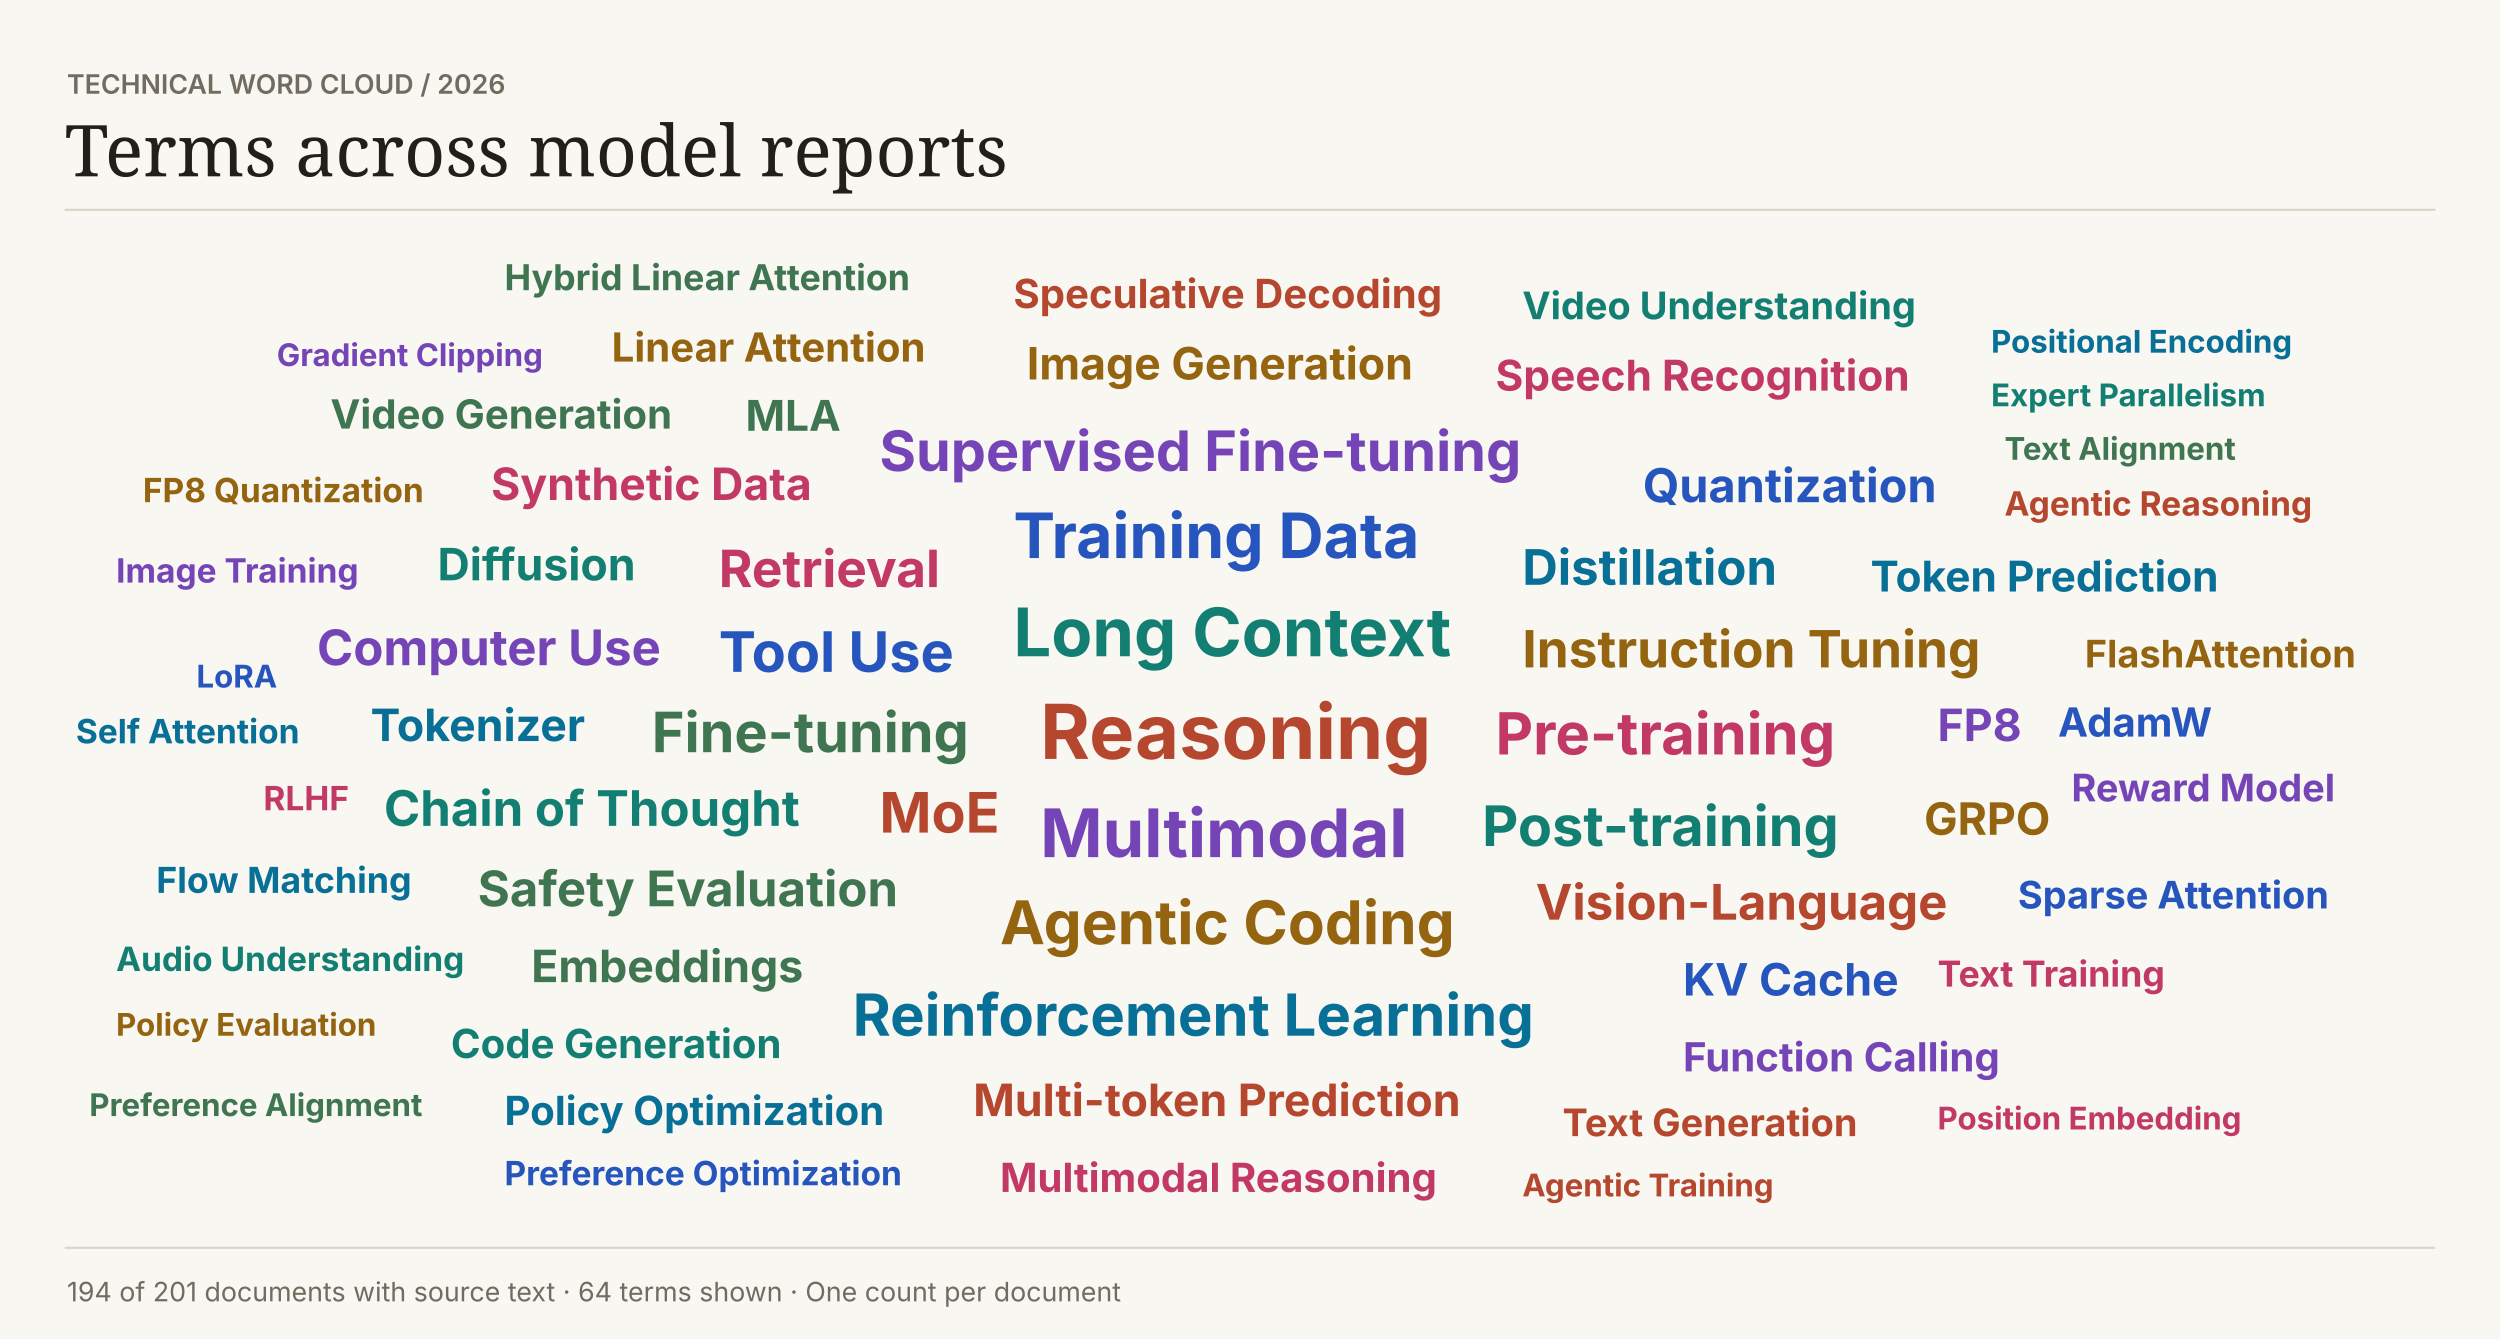
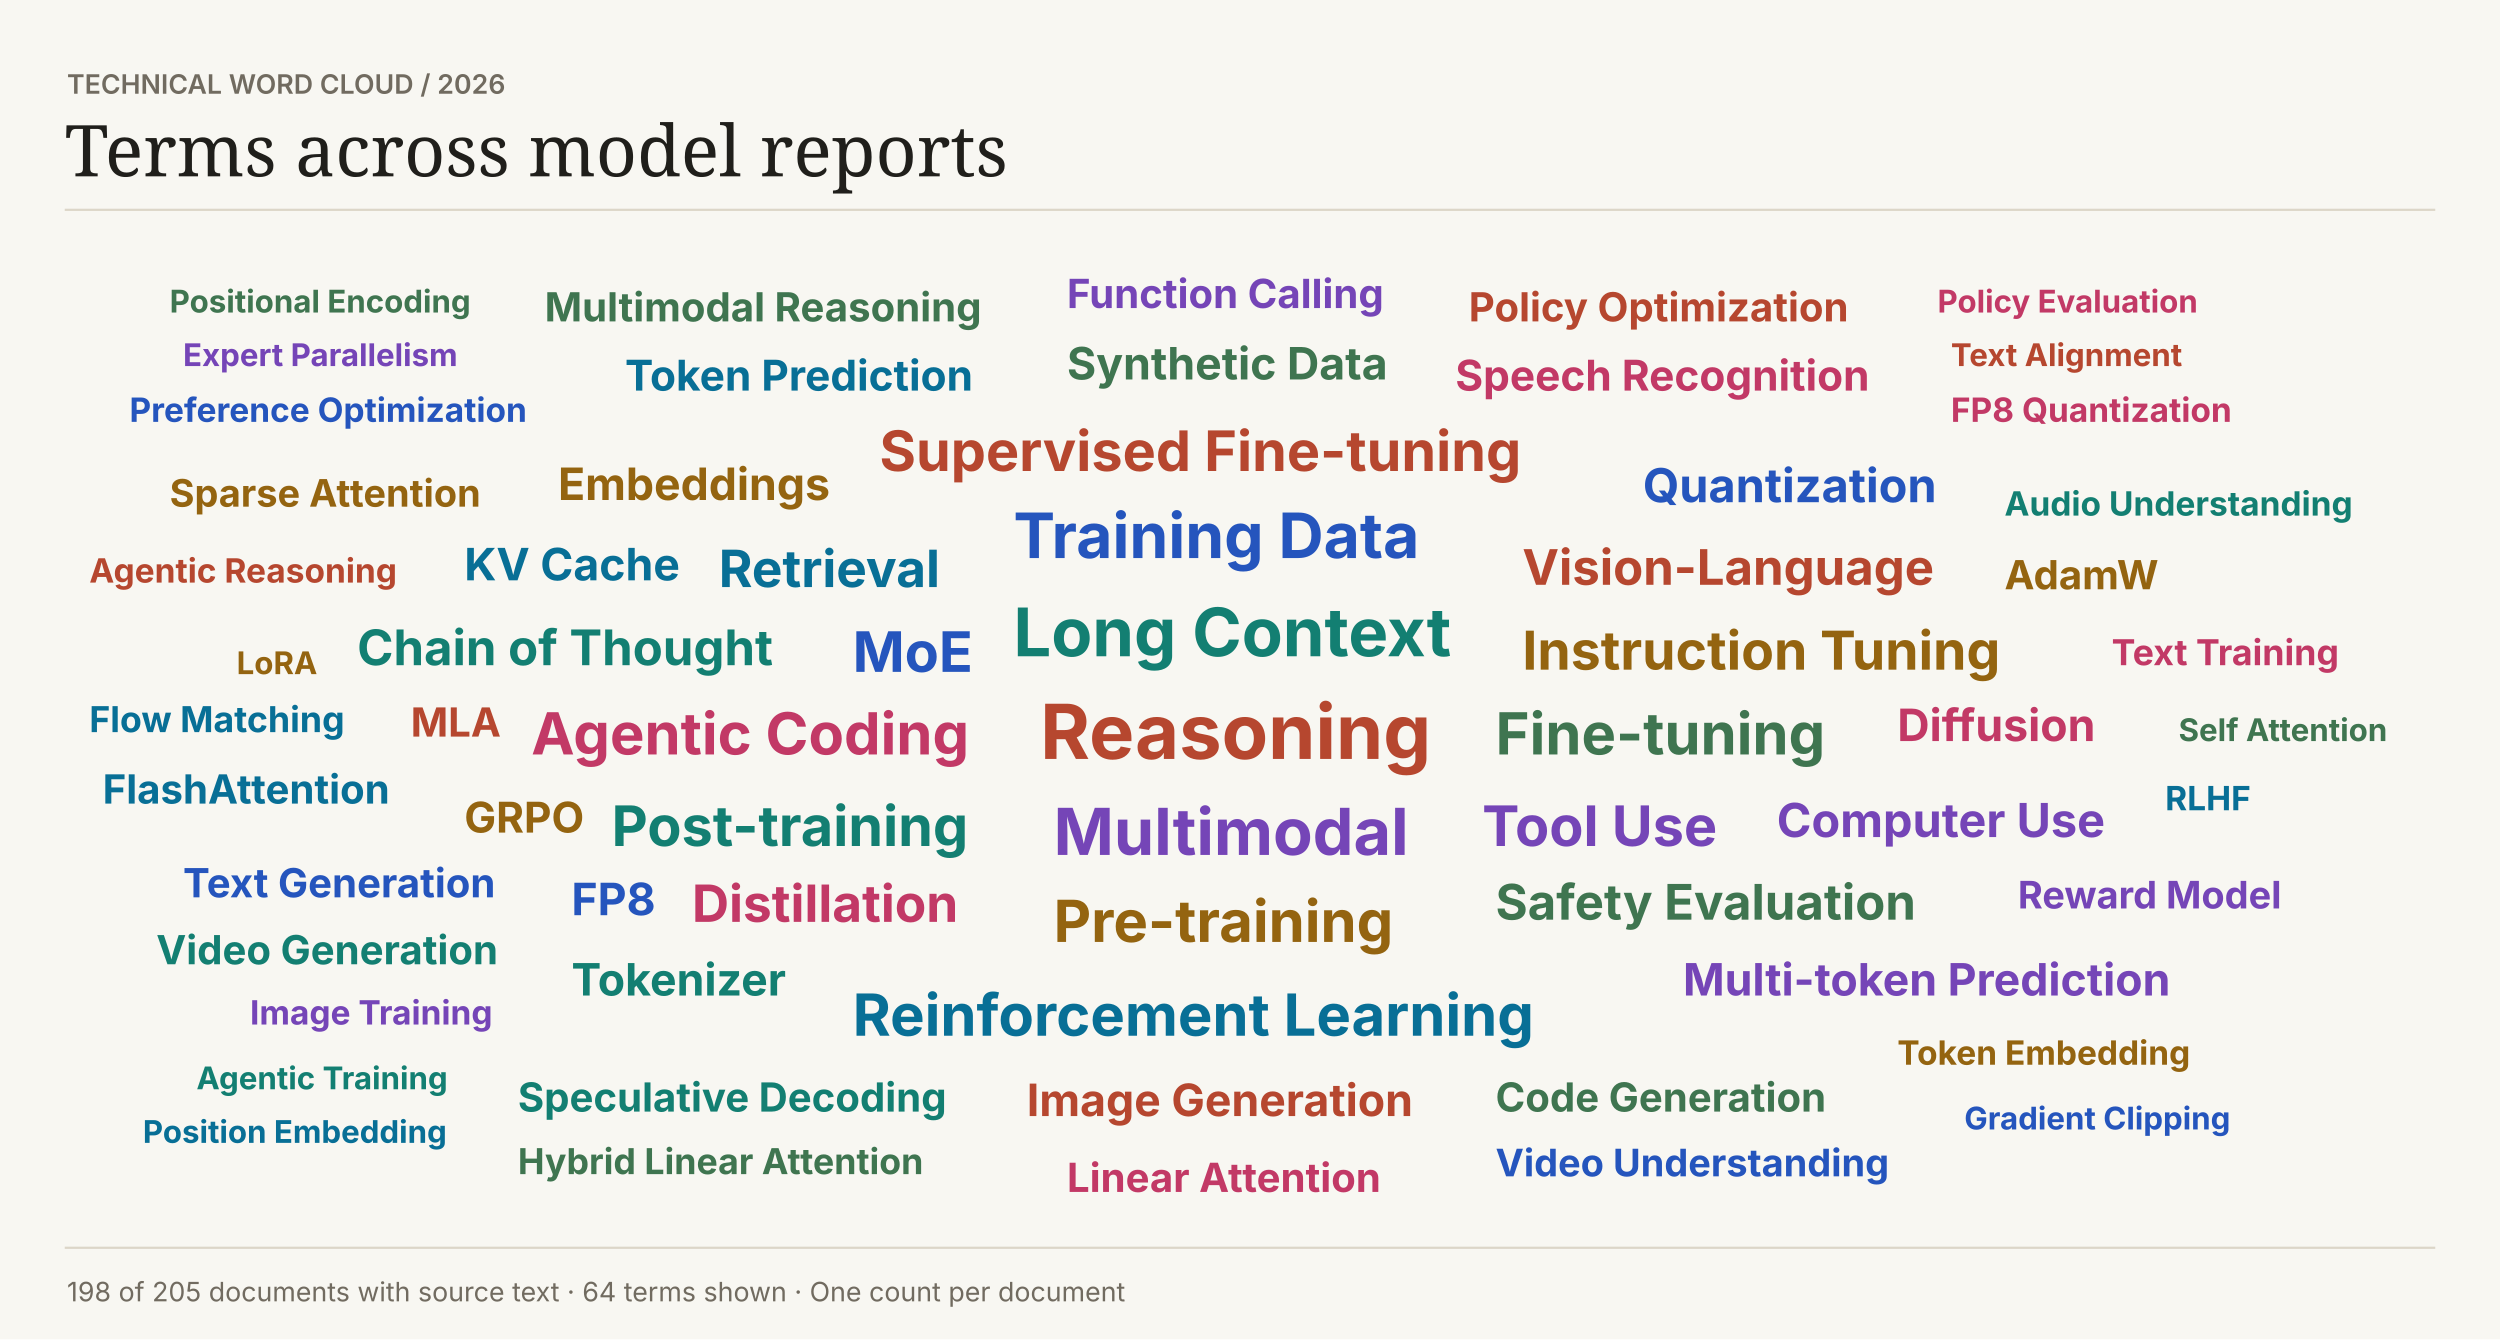
<svg xmlns="http://www.w3.org/2000/svg" width="1120" height="600" viewBox="0 0 1120 600" role="img">
  <rect width="1120" height="600" fill="#f8f7f2" />
  <text font-family="Inter,Arial,sans-serif" x="30" y="42" fill="#716b60" font-size="12" font-weight="600">TECHNICAL WORD CLOUD  /  2026</text>
  <text font-family="Georgia,serif" x="29" y="79" fill="#201f1b" font-size="32" font-weight="400">Terms across model reports</text>
  <path d="M29 94H1091V94" stroke="#dcd6c8" fill="none" />
  <text font-family="Inter,Arial,sans-serif" x="466" y="340" fill="#b6472f" font-size="34" font-weight="700">Reasoning</text>
  <text font-family="Inter,Arial,sans-serif" x="454" y="294" fill="#137f72" font-size="30" font-weight="700">Long Context</text>
-   <text font-family="Inter,Arial,sans-serif" x="466" y="384" fill="#7545b7" font-size="30" font-weight="700">Multimodal</text>
+   <text font-family="Inter,Arial,sans-serif" x="472" y="383" fill="#7545b7" font-size="29" font-weight="700">Multimodal</text>
  <text font-family="Inter,Arial,sans-serif" x="454" y="250" fill="#2555bd" font-size="28" font-weight="700">Training Data</text>
-   <text font-family="Inter,Arial,sans-serif" x="448" y="423" fill="#946410" font-size="27" font-weight="700">Agentic Coding</text>
-   <text font-family="Inter,Arial,sans-serif" x="670" y="338" fill="#c23966" font-size="26" font-weight="700">Pre-training</text>
+   <text font-family="Inter,Arial,sans-serif" x="472" y="422" fill="#946410" font-size="26" font-weight="700">Pre-training</text>
+   <text font-family="Inter,Arial,sans-serif" x="238" y="338" fill="#c23966" font-size="26" font-weight="700">Agentic Coding</text>
  <text font-family="Inter,Arial,sans-serif" x="382" y="464" fill="#086f96" font-size="26" font-weight="700">Reinforcement Learning</text>
-   <text font-family="Inter,Arial,sans-serif" x="292" y="337" fill="#3f7550" font-size="25" font-weight="700">Fine-tuning</text>
-   <text font-family="Inter,Arial,sans-serif" x="394" y="373" fill="#b6472f" font-size="25" font-weight="700">MoE</text>
-   <text font-family="Inter,Arial,sans-serif" x="664" y="379" fill="#137f72" font-size="25" font-weight="700">Post-training</text>
-   <text font-family="Inter,Arial,sans-serif" x="394" y="211" fill="#7545b7" font-size="25" font-weight="700">Supervised Fine-tuning</text>
-   <text font-family="Inter,Arial,sans-serif" x="322" y="301" fill="#2555bd" font-size="25" font-weight="700">Tool Use</text>
-   <text font-family="Inter,Arial,sans-serif" x="682" y="299" fill="#946410" font-size="23" font-weight="700">Instruction Tuning</text>
-   <text font-family="Inter,Arial,sans-serif" x="322" y="263" fill="#c23966" font-size="23" font-weight="700">Retrieval</text>
-   <text font-family="Inter,Arial,sans-serif" x="682" y="262" fill="#086f96" font-size="22" font-weight="700">Distillation</text>
-   <text font-family="Inter,Arial,sans-serif" x="214" y="406" fill="#3f7550" font-size="22" font-weight="700">Safety Evaluation</text>
-   <text font-family="Inter,Arial,sans-serif" x="688" y="412" fill="#b6472f" font-size="22" font-weight="700">Vision-Language</text>
-   <text font-family="Inter,Arial,sans-serif" x="172" y="370" fill="#137f72" font-size="22" font-weight="700">Chain of Thought</text>
-   <text font-family="Inter,Arial,sans-serif" x="142" y="298" fill="#7545b7" font-size="22" font-weight="700">Computer Use</text>
+   <text font-family="Inter,Arial,sans-serif" x="670" y="338" fill="#3f7550" font-size="26" font-weight="700">Fine-tuning</text>
+   <text font-family="Inter,Arial,sans-serif" x="394" y="211" fill="#b6472f" font-size="25" font-weight="700">Supervised Fine-tuning</text>
+   <text font-family="Inter,Arial,sans-serif" x="274" y="379" fill="#137f72" font-size="25" font-weight="700">Post-training</text>
+   <text font-family="Inter,Arial,sans-serif" x="664" y="379" fill="#7545b7" font-size="25" font-weight="700">Tool Use</text>
+   <text font-family="Inter,Arial,sans-serif" x="382" y="301" fill="#2555bd" font-size="25" font-weight="700">MoE</text>
+   <text font-family="Inter,Arial,sans-serif" x="682" y="300" fill="#946410" font-size="24" font-weight="700">Instruction Tuning</text>
+   <text font-family="Inter,Arial,sans-serif" x="310" y="413" fill="#c23966" font-size="23" font-weight="700">Distillation</text>
+   <text font-family="Inter,Arial,sans-serif" x="322" y="263" fill="#086f96" font-size="23" font-weight="700">Retrieval</text>
+   <text font-family="Inter,Arial,sans-serif" x="670" y="412" fill="#3f7550" font-size="22" font-weight="700">Safety Evaluation</text>
+   <text font-family="Inter,Arial,sans-serif" x="682" y="262" fill="#b6472f" font-size="22" font-weight="700">Vision-Language</text>
+   <text font-family="Inter,Arial,sans-serif" x="160" y="298" fill="#137f72" font-size="22" font-weight="700">Chain of Thought</text>
+   <text font-family="Inter,Arial,sans-serif" x="796" y="375" fill="#7545b7" font-size="21" font-weight="700">Computer Use</text>
  <text font-family="Inter,Arial,sans-serif" x="736" y="225" fill="#2555bd" font-size="21" font-weight="700">Quantization</text>
-   <text font-family="Inter,Arial,sans-serif" x="460" y="170" fill="#946410" font-size="20" font-weight="700">Image Generation</text>
-   <text font-family="Inter,Arial,sans-serif" x="220" y="224" fill="#c23966" font-size="20" font-weight="700">Synthetic Data</text>
-   <text font-family="Inter,Arial,sans-serif" x="166" y="332" fill="#086f96" font-size="20" font-weight="700">Tokenizer</text>
-   <text font-family="Inter,Arial,sans-serif" x="238" y="440" fill="#3f7550" font-size="20" font-weight="700">Embeddings</text>
-   <text font-family="Inter,Arial,sans-serif" x="436" y="500" fill="#b6472f" font-size="20" font-weight="700">Multi-token Prediction</text>
-   <text font-family="Inter,Arial,sans-serif" x="196" y="260" fill="#137f72" font-size="20" font-weight="700">Diffusion</text>
-   <text font-family="Inter,Arial,sans-serif" x="868" y="332" fill="#7545b7" font-size="20" font-weight="700">FP8</text>
-   <text font-family="Inter,Arial,sans-serif" x="754" y="446" fill="#2555bd" font-size="20" font-weight="700">KV Cache</text>
-   <text font-family="Inter,Arial,sans-serif" x="862" y="374" fill="#946410" font-size="20" font-weight="700">GRPO</text>
-   <text font-family="Inter,Arial,sans-serif" x="670" y="175" fill="#c23966" font-size="19" font-weight="700">Speech Recognition</text>
-   <text font-family="Inter,Arial,sans-serif" x="838" y="265" fill="#086f96" font-size="19" font-weight="700">Token Prediction</text>
-   <text font-family="Inter,Arial,sans-serif" x="334" y="193" fill="#3f7550" font-size="19" font-weight="700">MLA</text>
-   <text font-family="Inter,Arial,sans-serif" x="454" y="138" fill="#b6472f" font-size="18" font-weight="700">Speculative Decoding</text>
-   <text font-family="Inter,Arial,sans-serif" x="202" y="474" fill="#137f72" font-size="18" font-weight="700">Code Generation</text>
-   <text font-family="Inter,Arial,sans-serif" x="754" y="480" fill="#7545b7" font-size="18" font-weight="700">Function Calling</text>
-   <text font-family="Inter,Arial,sans-serif" x="922" y="330" fill="#2555bd" font-size="18" font-weight="700">AdamW</text>
-   <text font-family="Inter,Arial,sans-serif" x="274" y="162" fill="#946410" font-size="18" font-weight="700">Linear Attention</text>
-   <text font-family="Inter,Arial,sans-serif" x="448" y="534" fill="#c23966" font-size="18" font-weight="700">Multimodal Reasoning</text>
-   <text font-family="Inter,Arial,sans-serif" x="226" y="504" fill="#086f96" font-size="18" font-weight="700">Policy Optimization</text>
-   <text font-family="Inter,Arial,sans-serif" x="148" y="192" fill="#3f7550" font-size="18" font-weight="700">Video Generation</text>
-   <text font-family="Inter,Arial,sans-serif" x="700" y="509" fill="#b6472f" font-size="17" font-weight="700">Text Generation</text>
-   <text font-family="Inter,Arial,sans-serif" x="682" y="143" fill="#137f72" font-size="17" font-weight="700">Video Understanding</text>
-   <text font-family="Inter,Arial,sans-serif" x="928" y="359" fill="#7545b7" font-size="17" font-weight="700">Reward Model</text>
-   <text font-family="Inter,Arial,sans-serif" x="904" y="407" fill="#2555bd" font-size="17" font-weight="700">Sparse Attention</text>
-   <text font-family="Inter,Arial,sans-serif" x="934" y="299" fill="#946410" font-size="17" font-weight="700">FlashAttention</text>
-   <text font-family="Inter,Arial,sans-serif" x="868" y="442" fill="#c23966" font-size="16" font-weight="700">Text Training</text>
-   <text font-family="Inter,Arial,sans-serif" x="70" y="400" fill="#086f96" font-size="16" font-weight="700">Flow Matching</text>
-   <text font-family="Inter,Arial,sans-serif" x="226" y="130" fill="#3f7550" font-size="16" font-weight="700">Hybrid Linear Attention</text>
-   <text font-family="Inter,Arial,sans-serif" x="898" y="231" fill="#b6472f" font-size="15" font-weight="700">Agentic Reasoning</text>
-   <text font-family="Inter,Arial,sans-serif" x="52" y="435" fill="#137f72" font-size="15" font-weight="700">Audio Understanding</text>
-   <text font-family="Inter,Arial,sans-serif" x="52" y="261" fill="#7545b7" font-size="15" font-weight="700">Image Training</text>
-   <text font-family="Inter,Arial,sans-serif" x="226" y="531" fill="#2555bd" font-size="15" font-weight="700">Preference Optimization</text>
-   <text font-family="Inter,Arial,sans-serif" x="64" y="225" fill="#946410" font-size="15" font-weight="700">FP8 Quantization</text>
-   <text font-family="Inter,Arial,sans-serif" x="118" y="363" fill="#c23966" font-size="15" font-weight="700">RLHF</text>
-   <text font-family="Inter,Arial,sans-serif" x="34" y="333" fill="#086f96" font-size="15" font-weight="700">Self Attention</text>
-   <text font-family="Inter,Arial,sans-serif" x="898" y="206" fill="#3f7550" font-size="14" font-weight="700">Text Alignment</text>
-   <text font-family="Inter,Arial,sans-serif" x="682" y="536" fill="#b6472f" font-size="14" font-weight="700">Agentic Training</text>
-   <text font-family="Inter,Arial,sans-serif" x="892" y="182" fill="#137f72" font-size="14" font-weight="700">Expert Parallelism</text>
-   <text font-family="Inter,Arial,sans-serif" x="124" y="164" fill="#7545b7" font-size="14" font-weight="700">Gradient Clipping</text>
-   <text font-family="Inter,Arial,sans-serif" x="88" y="308" fill="#2555bd" font-size="14" font-weight="700">LoRA</text>
-   <text font-family="Inter,Arial,sans-serif" x="52" y="464" fill="#946410" font-size="14" font-weight="700">Policy Evaluation</text>
-   <text font-family="Inter,Arial,sans-serif" x="868" y="506" fill="#c23966" font-size="14" font-weight="700">Position Embedding</text>
-   <text font-family="Inter,Arial,sans-serif" x="892" y="158" fill="#086f96" font-size="14" font-weight="700">Positional Encoding</text>
-   <text font-family="Inter,Arial,sans-serif" x="40" y="500" fill="#3f7550" font-size="14" font-weight="700">Preference Alignment</text>
+   <text font-family="Inter,Arial,sans-serif" x="250" y="224" fill="#946410" font-size="20" font-weight="700">Embeddings</text>
+   <text font-family="Inter,Arial,sans-serif" x="850" y="332" fill="#c23966" font-size="20" font-weight="700">Diffusion</text>
+   <text font-family="Inter,Arial,sans-serif" x="208" y="260" fill="#086f96" font-size="20" font-weight="700">KV Cache</text>
+   <text font-family="Inter,Arial,sans-serif" x="478" y="170" fill="#3f7550" font-size="20" font-weight="700">Synthetic Data</text>
+   <text font-family="Inter,Arial,sans-serif" x="460" y="500" fill="#b6472f" font-size="20" font-weight="700">Image Generation</text>
+   <text font-family="Inter,Arial,sans-serif" x="256" y="446" fill="#137f72" font-size="20" font-weight="700">Tokenizer</text>
+   <text font-family="Inter,Arial,sans-serif" x="754" y="446" fill="#7545b7" font-size="20" font-weight="700">Multi-token Prediction</text>
+   <text font-family="Inter,Arial,sans-serif" x="256" y="410" fill="#2555bd" font-size="20" font-weight="700">FP8</text>
+   <text font-family="Inter,Arial,sans-serif" x="208" y="373" fill="#946410" font-size="19" font-weight="700">GRPO</text>
+   <text font-family="Inter,Arial,sans-serif" x="652" y="175" fill="#c23966" font-size="19" font-weight="700">Speech Recognition</text>
+   <text font-family="Inter,Arial,sans-serif" x="280" y="175" fill="#086f96" font-size="19" font-weight="700">Token Prediction</text>
+   <text font-family="Inter,Arial,sans-serif" x="670" y="498" fill="#3f7550" font-size="18" font-weight="700">Code Generation</text>
+   <text font-family="Inter,Arial,sans-serif" x="184" y="330" fill="#b6472f" font-size="18" font-weight="700">MLA</text>
+   <text font-family="Inter,Arial,sans-serif" x="232" y="498" fill="#137f72" font-size="18" font-weight="700">Speculative Decoding</text>
+   <text font-family="Inter,Arial,sans-serif" x="478" y="138" fill="#7545b7" font-size="18" font-weight="700">Function Calling</text>
+   <text font-family="Inter,Arial,sans-serif" x="82" y="402" fill="#2555bd" font-size="18" font-weight="700">Text Generation</text>
+   <text font-family="Inter,Arial,sans-serif" x="898" y="264" fill="#946410" font-size="18" font-weight="700">AdamW</text>
+   <text font-family="Inter,Arial,sans-serif" x="478" y="534" fill="#c23966" font-size="18" font-weight="700">Linear Attention</text>
+   <text font-family="Inter,Arial,sans-serif" x="46" y="360" fill="#086f96" font-size="18" font-weight="700">FlashAttention</text>
+   <text font-family="Inter,Arial,sans-serif" x="244" y="144" fill="#3f7550" font-size="18" font-weight="700">Multimodal Reasoning</text>
+   <text font-family="Inter,Arial,sans-serif" x="658" y="144" fill="#b6472f" font-size="18" font-weight="700">Policy Optimization</text>
+   <text font-family="Inter,Arial,sans-serif" x="70" y="432" fill="#137f72" font-size="18" font-weight="700">Video Generation</text>
+   <text font-family="Inter,Arial,sans-serif" x="904" y="407" fill="#7545b7" font-size="17" font-weight="700">Reward Model</text>
+   <text font-family="Inter,Arial,sans-serif" x="670" y="527" fill="#2555bd" font-size="17" font-weight="700">Video Understanding</text>
+   <text font-family="Inter,Arial,sans-serif" x="76" y="227" fill="#946410" font-size="17" font-weight="700">Sparse Attention</text>
+   <text font-family="Inter,Arial,sans-serif" x="946" y="298" fill="#c23966" font-size="16" font-weight="700">Text Training</text>
+   <text font-family="Inter,Arial,sans-serif" x="40" y="328" fill="#086f96" font-size="16" font-weight="700">Flow Matching</text>
+   <text font-family="Inter,Arial,sans-serif" x="232" y="526" fill="#3f7550" font-size="16" font-weight="700">Hybrid Linear Attention</text>
+   <text font-family="Inter,Arial,sans-serif" x="40" y="261" fill="#b6472f" font-size="15" font-weight="700">Agentic Reasoning</text>
+   <text font-family="Inter,Arial,sans-serif" x="898" y="231" fill="#137f72" font-size="15" font-weight="700">Audio Understanding</text>
+   <text font-family="Inter,Arial,sans-serif" x="112" y="459" fill="#7545b7" font-size="15" font-weight="700">Image Training</text>
+   <text font-family="Inter,Arial,sans-serif" x="58" y="189" fill="#2555bd" font-size="15" font-weight="700">Preference Optimization</text>
+   <text font-family="Inter,Arial,sans-serif" x="850" y="477" fill="#946410" font-size="15" font-weight="700">Token Embedding</text>
+   <text font-family="Inter,Arial,sans-serif" x="874" y="189" fill="#c23966" font-size="15" font-weight="700">FP8 Quantization</text>
+   <text font-family="Inter,Arial,sans-serif" x="970" y="363" fill="#086f96" font-size="15" font-weight="700">RLHF</text>
+   <text font-family="Inter,Arial,sans-serif" x="976" y="332" fill="#3f7550" font-size="14" font-weight="700">Self Attention</text>
+   <text font-family="Inter,Arial,sans-serif" x="874" y="164" fill="#b6472f" font-size="14" font-weight="700">Text Alignment</text>
+   <text font-family="Inter,Arial,sans-serif" x="88" y="488" fill="#137f72" font-size="14" font-weight="700">Agentic Training</text>
+   <text font-family="Inter,Arial,sans-serif" x="82" y="164" fill="#7545b7" font-size="14" font-weight="700">Expert Parallelism</text>
+   <text font-family="Inter,Arial,sans-serif" x="880" y="506" fill="#2555bd" font-size="14" font-weight="700">Gradient Clipping</text>
+   <text font-family="Inter,Arial,sans-serif" x="106" y="302" fill="#946410" font-size="14" font-weight="700">LoRA</text>
+   <text font-family="Inter,Arial,sans-serif" x="868" y="140" fill="#c23966" font-size="14" font-weight="700">Policy Evaluation</text>
+   <text font-family="Inter,Arial,sans-serif" x="64" y="512" fill="#086f96" font-size="14" font-weight="700">Position Embedding</text>
+   <text font-family="Inter,Arial,sans-serif" x="76" y="140" fill="#3f7550" font-size="14" font-weight="700">Positional Encoding</text>
  <path d="M29 559H1091V559" stroke="#dcd6c8" fill="none" />
-   <text font-family="Inter,Arial,sans-serif" x="30" y="583" fill="#716b60" font-size="12" font-weight="400">194 of 201 documents with source text  ·  64 terms shown  ·  One count per document</text>
+   <text font-family="Inter,Arial,sans-serif" x="30" y="583" fill="#716b60" font-size="12" font-weight="400">198 of 205 documents with source text  ·  64 terms shown  ·  One count per document</text>
</svg>
